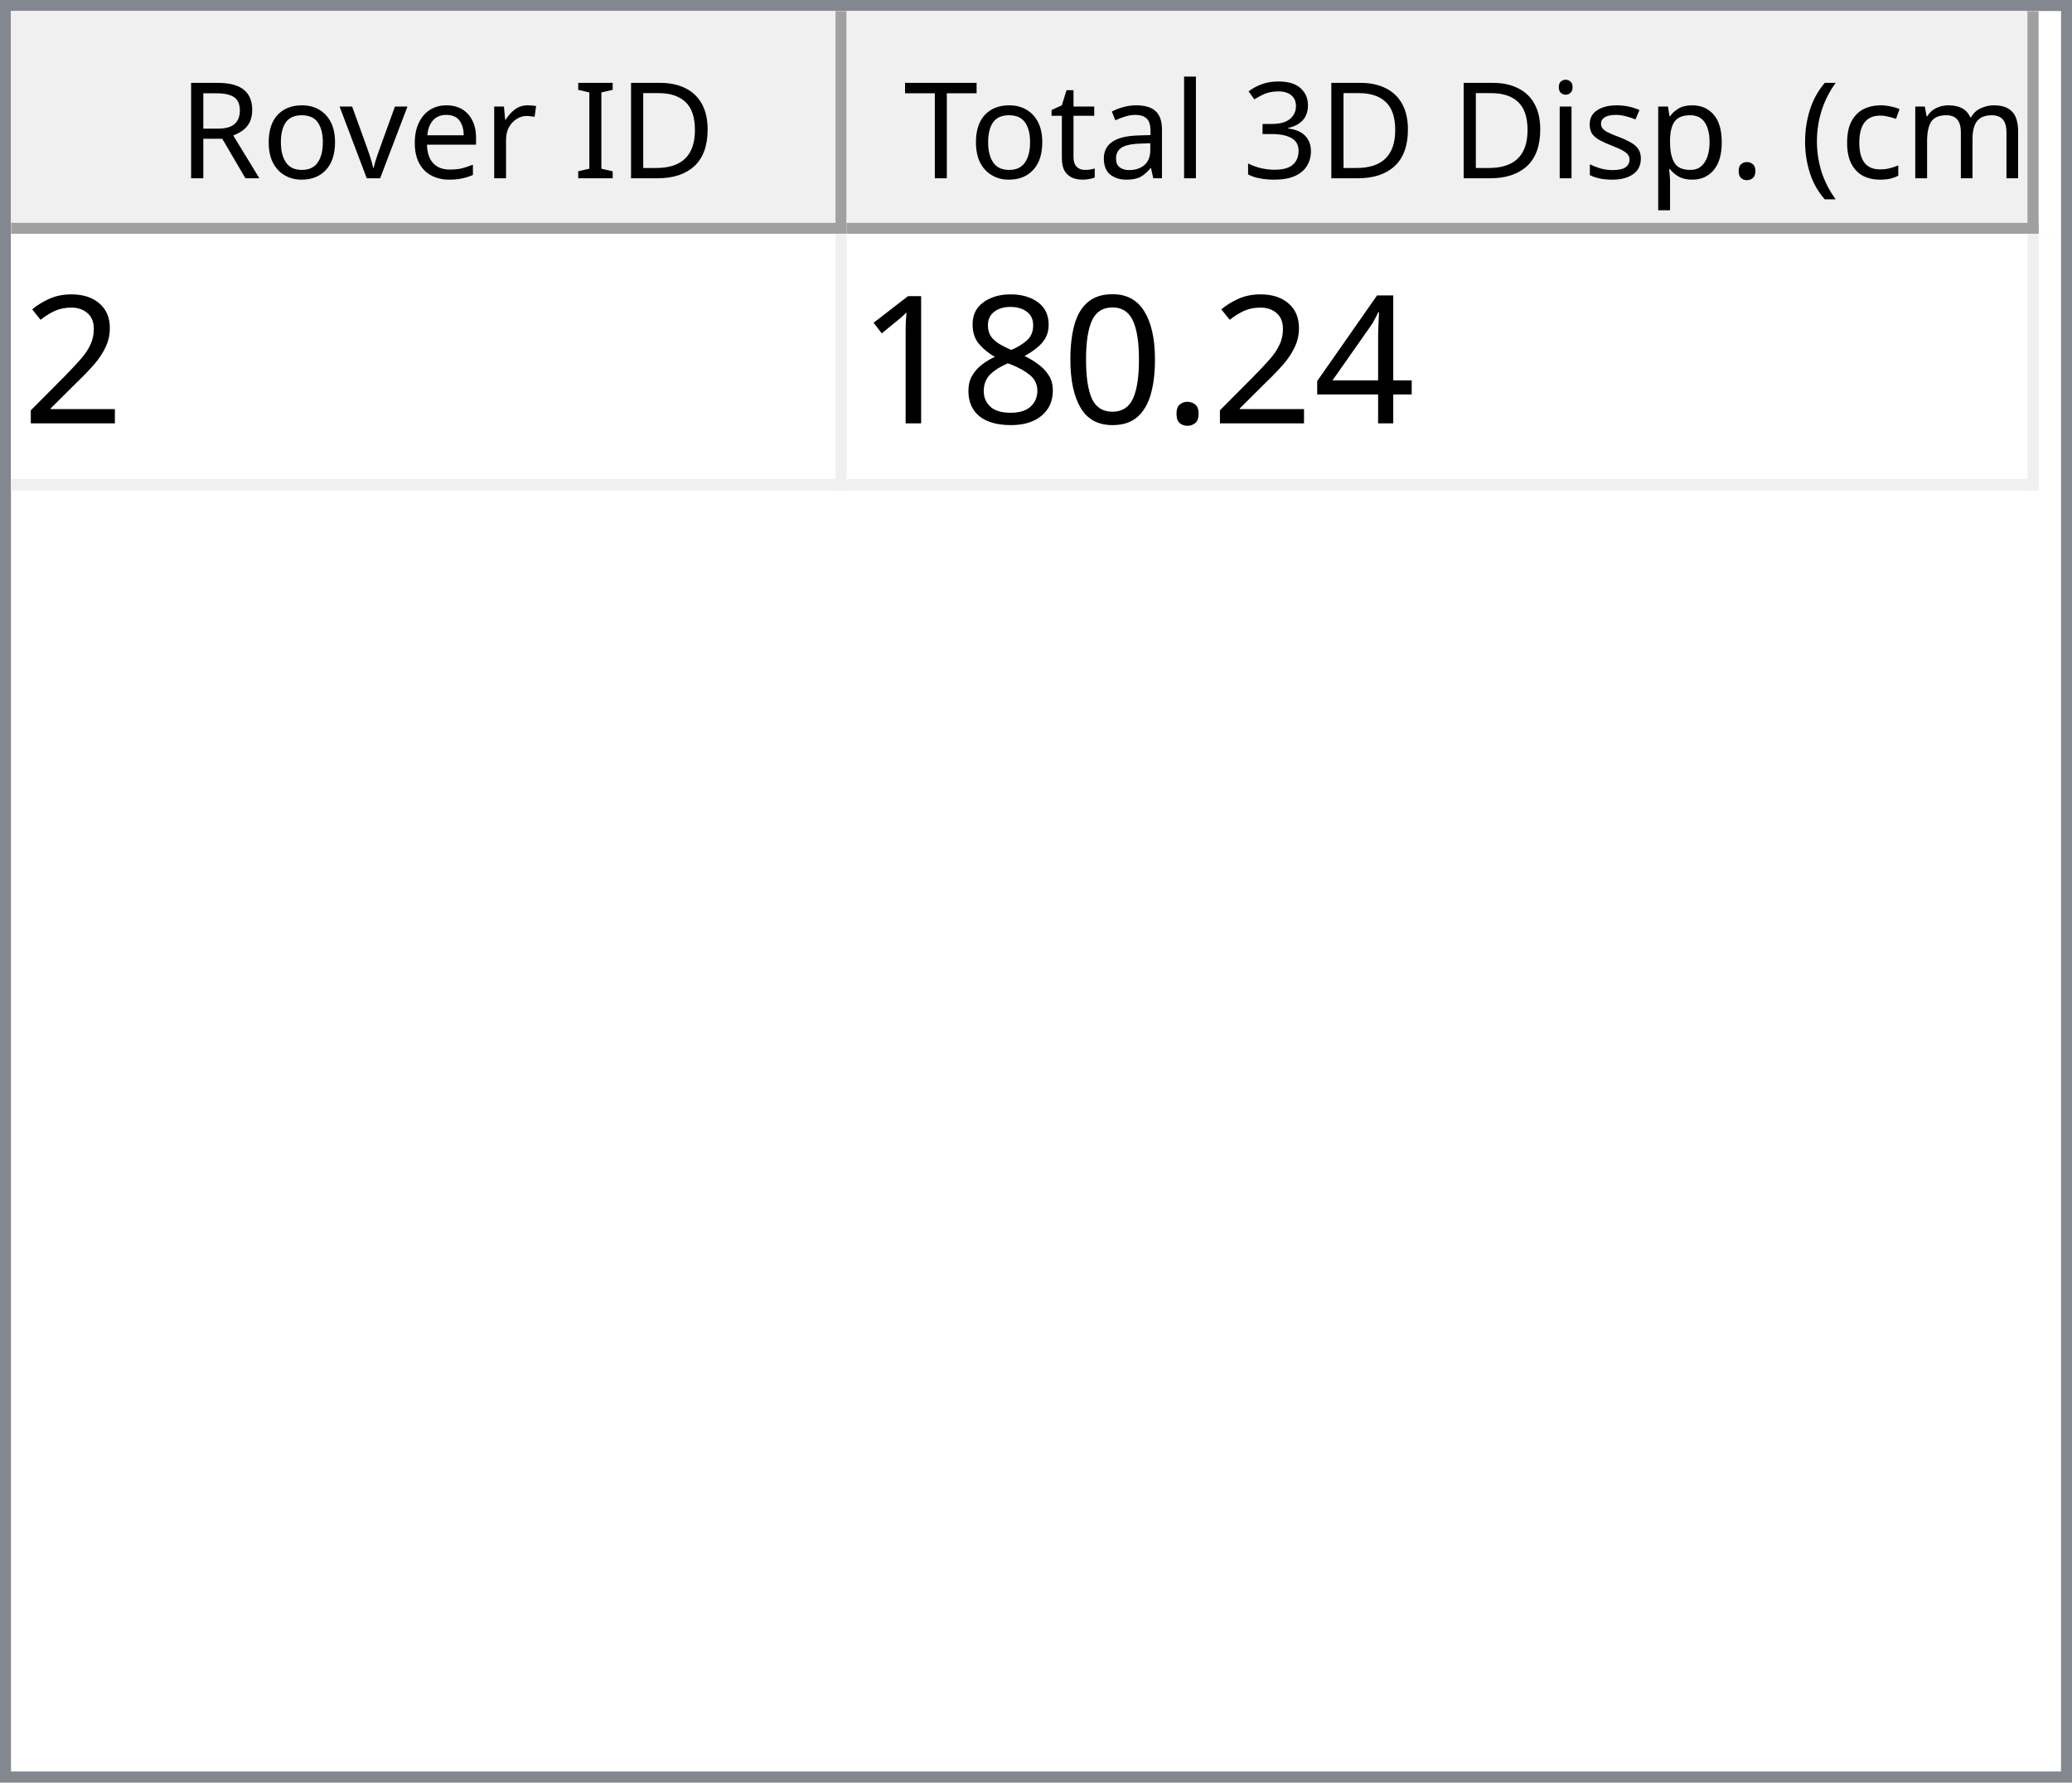
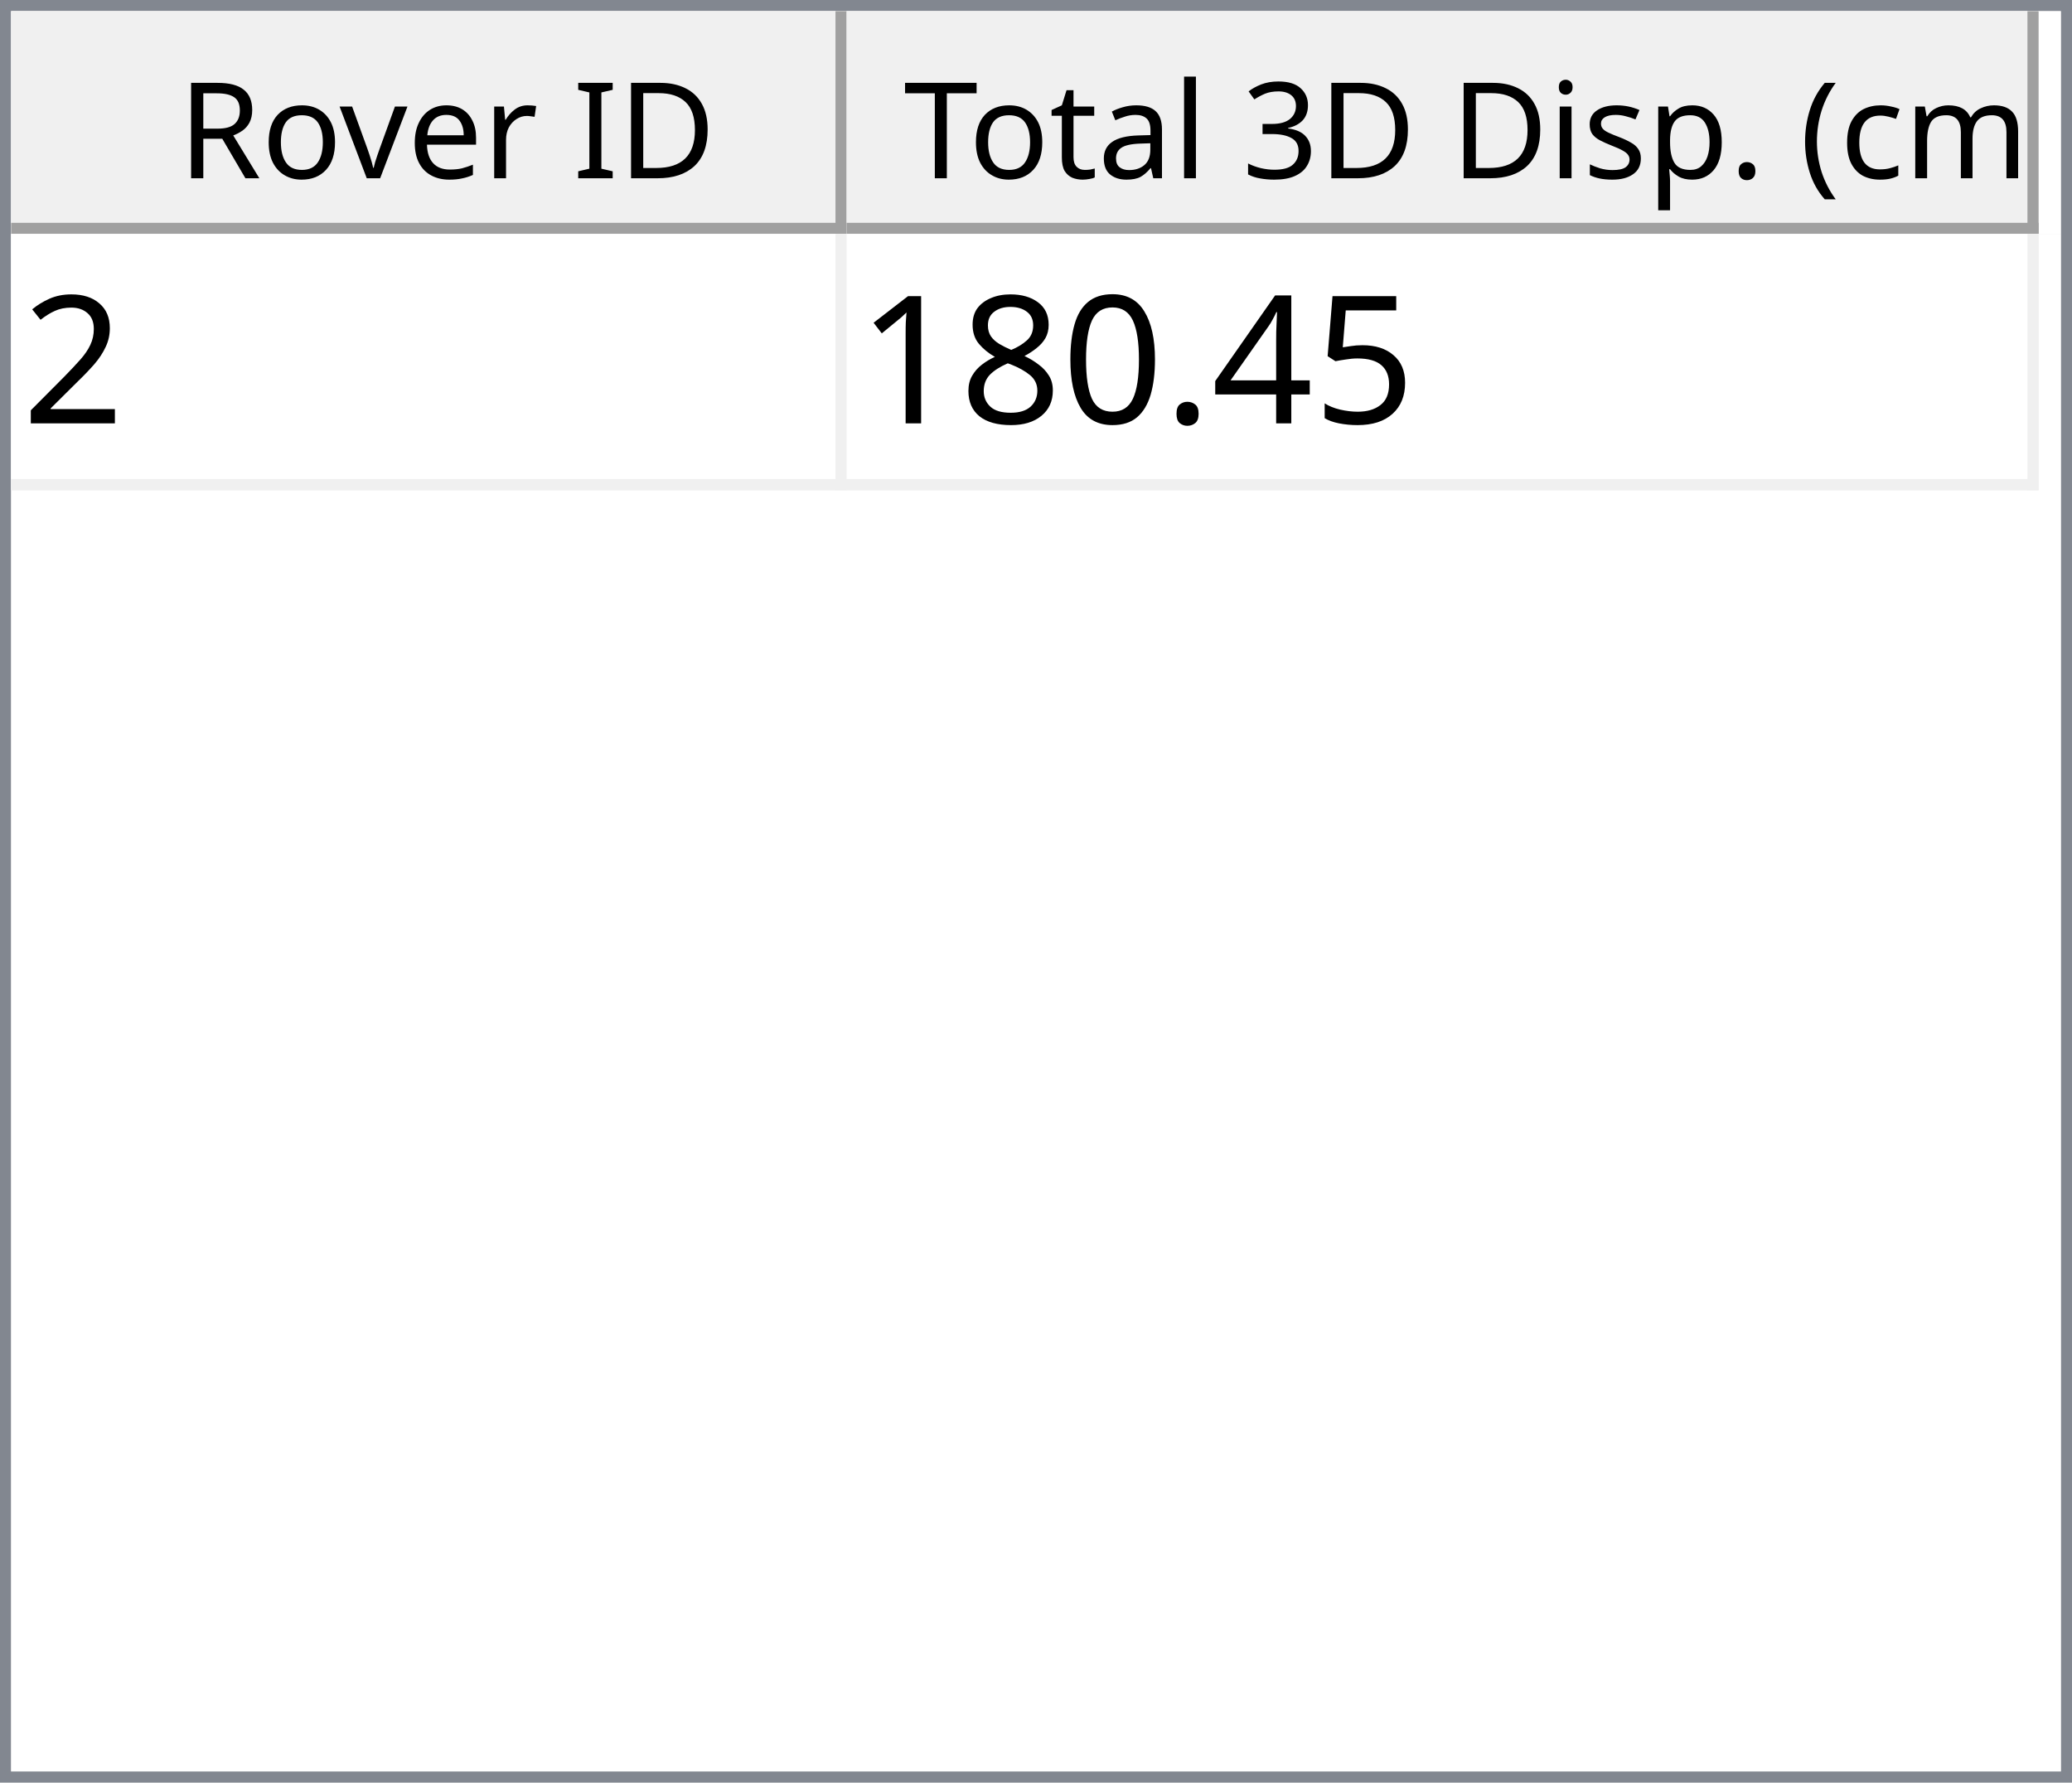
<svg xmlns="http://www.w3.org/2000/svg" style="fill-opacity:1; color-rendering:auto; color-interpolation:auto; text-rendering:auto; stroke:black; stroke-linecap:square; stroke-miterlimit:10; shape-rendering:auto; stroke-opacity:1; fill:black; stroke-dasharray:none; font-weight:normal; stroke-width:1; font-family:'Dialog'; font-style:normal; stroke-linejoin:miter; font-size:12px; stroke-dashoffset:0; image-rendering:auto;" width="186" height="160">
  <defs id="genericDefs" />
  <g>
    <defs id="defs1">
      <clipPath clipPathUnits="userSpaceOnUse" id="clipPath1">
        <path d="M0 0 L186 0 L186 160 L0 160 L0 0 Z" />
      </clipPath>
      <clipPath clipPathUnits="userSpaceOnUse" id="clipPath2">
        <path d="M0 0 L0 160 L186 160 L186 0 Z" />
      </clipPath>
      <clipPath clipPathUnits="userSpaceOnUse" id="clipPath3">
        <path d="M0 0 L0 20 L184 20 L184 0 Z" />
      </clipPath>
      <clipPath clipPathUnits="userSpaceOnUse" id="clipPath4">
        <path d="M0 0 L0 20 L75 20 L75 0 Z" />
      </clipPath>
      <clipPath clipPathUnits="userSpaceOnUse" id="clipPath5">
        <path d="M1 1 L1 19 L74 19 L74 1 Z" />
      </clipPath>
      <clipPath clipPathUnits="userSpaceOnUse" id="clipPath6">
        <path d="M0 0 L0 18 L73 18 L73 0 Z" />
      </clipPath>
      <clipPath clipPathUnits="userSpaceOnUse" id="clipPath7">
        <path d="M-0.5 -0.5 L-0.5 19.5 L74.5 19.5 L74.5 -0.5 Z" />
      </clipPath>
      <clipPath clipPathUnits="userSpaceOnUse" id="clipPath8">
        <path d="M0 0 L0 20 L107 20 L107 0 Z" />
      </clipPath>
      <clipPath clipPathUnits="userSpaceOnUse" id="clipPath9">
        <path d="M1 1 L1 19 L106 19 L106 1 Z" />
      </clipPath>
      <clipPath clipPathUnits="userSpaceOnUse" id="clipPath10">
        <path d="M0 0 L0 18 L105 18 L105 0 Z" />
      </clipPath>
      <clipPath clipPathUnits="userSpaceOnUse" id="clipPath11">
        <path d="M-0.5 -0.5 L-0.5 19.5 L106.5 19.5 L106.5 -0.5 Z" />
      </clipPath>
      <clipPath clipPathUnits="userSpaceOnUse" id="clipPath12">
        <path d="M0 0 L0 138 L184 138 L184 0 Z" />
      </clipPath>
      <clipPath clipPathUnits="userSpaceOnUse" id="clipPath13">
        <path d="M0 0 L0 23 L182 23 L182 0 Z" />
      </clipPath>
      <clipPath clipPathUnits="userSpaceOnUse" id="clipPath14">
        <path d="M-0.5 -0.5 L-0.5 22.5 L181.5 22.5 L181.5 -0.5 Z" />
      </clipPath>
      <clipPath clipPathUnits="userSpaceOnUse" id="clipPath15">
        <path d="M0 0 L0 22 L74 22 L74 0 Z" />
      </clipPath>
      <clipPath clipPathUnits="userSpaceOnUse" id="clipPath16">
        <path d="M0 0 L0 22 L106 22 L106 0 Z" />
      </clipPath>
      <font horiz-adv-x="64.551" id="font1">
        <font-face ascent="107.91" descent="25.098" units-per-em="100" style="font-style:normal; font-family:Segoe UI; font-weight:normal;" />
        <missing-glyph horiz-adv-x="64.551" d="M8.109 0 L8.109 68.266 L56.453 68.266 L56.453 0 L8.109 0 ZM15.328 7.234 L49.219 7.234 L49.219 61.031 L15.328 61.031 L15.328 7.234 Z" />
        <glyph unicode="D" horiz-adv-x="70.117" d="M9.188 0 L9.188 70.016 L28.516 70.016 Q65.531 70.016 65.531 35.891 Q65.531 19.672 55.25 9.836 Q44.969 0 27.734 0 L9.188 0 ZM17.391 62.594 L17.391 7.422 L27.828 7.422 Q41.609 7.422 49.273 14.797 Q56.938 22.172 56.938 35.688 Q56.938 62.594 28.328 62.594 L17.391 62.594 Z" />
        <glyph unicode="I" horiz-adv-x="26.611" d="M17.391 0 L9.188 0 L9.188 70.016 L17.391 70.016 L17.391 0 Z" />
        <glyph unicode=" " horiz-adv-x="27.393" d="" />
        <glyph unicode="r" horiz-adv-x="34.766" d="M34.188 41.891 Q32.078 43.5 28.125 43.5 Q23 43.5 19.555 38.672 Q16.109 33.844 16.109 25.484 L16.109 0 L8.109 0 L8.109 50 L16.109 50 L16.109 39.703 L16.312 39.703 Q18.016 44.969 21.531 47.922 Q25.047 50.875 29.391 50.875 Q32.516 50.875 34.188 50.203 L34.188 41.891 Z" />
        <glyph unicode="e" horiz-adv-x="52.295" d="M48.297 23 L12.984 23 Q13.188 14.656 17.484 10.109 Q21.781 5.562 29.297 5.562 Q37.75 5.562 44.828 11.141 L44.828 3.609 Q38.234 -1.172 27.391 -1.172 Q16.797 -1.172 10.742 5.641 Q4.688 12.453 4.688 24.812 Q4.688 36.469 11.305 43.82 Q17.922 51.172 27.734 51.172 Q37.547 51.172 42.922 44.828 Q48.297 38.484 48.297 27.203 L48.297 23 ZM40.094 29.781 Q40.047 36.719 36.75 40.578 Q33.453 44.438 27.594 44.438 Q21.922 44.438 17.969 40.383 Q14.016 36.328 13.094 29.781 L40.094 29.781 Z" />
        <glyph unicode="v" horiz-adv-x="47.9" d="M47.406 50 L27.484 0 L19.625 0 L0.688 50 L9.469 50 L22.172 13.672 Q23.578 9.672 23.922 6.688 L24.125 6.688 Q24.609 10.453 25.688 13.484 L38.969 50 L47.406 50 Z" />
        <glyph unicode="o" horiz-adv-x="58.594" d="M29 -1.172 Q17.922 -1.172 11.305 5.836 Q4.688 12.844 4.688 24.422 Q4.688 37.016 11.57 44.094 Q18.453 51.172 30.172 51.172 Q41.359 51.172 47.633 44.289 Q53.906 37.406 53.906 25.203 Q53.906 13.234 47.141 6.031 Q40.375 -1.172 29 -1.172 ZM29.594 44.438 Q21.875 44.438 17.383 39.188 Q12.891 33.938 12.891 24.703 Q12.891 15.828 17.43 10.695 Q21.969 5.562 29.594 5.562 Q37.359 5.562 41.531 10.594 Q45.703 15.625 45.703 24.906 Q45.703 34.281 41.531 39.359 Q37.359 44.438 29.594 44.438 Z" />
        <glyph unicode="R" horiz-adv-x="59.814" d="M59.375 0 L49.609 0 L37.891 19.625 Q36.281 22.359 34.766 24.289 Q33.25 26.219 31.664 27.438 Q30.078 28.656 28.25 29.219 Q26.422 29.781 24.125 29.781 L17.391 29.781 L17.391 0 L9.188 0 L9.188 70.016 L30.078 70.016 Q34.672 70.016 38.555 68.867 Q42.438 67.719 45.289 65.375 Q48.141 63.031 49.758 59.547 Q51.375 56.062 51.375 51.375 Q51.375 47.703 50.273 44.656 Q49.172 41.609 47.148 39.211 Q45.125 36.812 42.266 35.133 Q39.406 33.453 35.844 32.516 L35.844 32.328 Q37.594 31.547 38.891 30.547 Q40.188 29.547 41.359 28.18 Q42.531 26.812 43.68 25.078 Q44.828 23.344 46.234 21.047 L59.375 0 ZM17.391 62.594 L17.391 37.203 L28.516 37.203 Q31.594 37.203 34.203 38.133 Q36.812 39.062 38.719 40.797 Q40.625 42.531 41.703 45.047 Q42.781 47.562 42.781 50.688 Q42.781 56.297 39.141 59.445 Q35.5 62.594 28.609 62.594 L17.391 62.594 Z" />
        <glyph unicode=")" horiz-adv-x="30.176" d="M8.297 -15.922 L1.172 -15.922 Q16.406 2.344 16.406 26.812 Q16.406 51.469 1.078 70.016 L8.297 70.016 Q23.531 52.156 23.531 26.703 Q23.531 1.375 8.297 -15.922 Z" />
        <glyph unicode="m" horiz-adv-x="86.133" d="M79.109 0 L71.094 0 L71.094 28.719 Q71.094 37.016 68.531 40.727 Q65.969 44.438 59.906 44.438 Q54.781 44.438 51.195 39.75 Q47.609 35.062 47.609 28.516 L47.609 0 L39.594 0 L39.594 29.688 Q39.594 44.438 28.219 44.438 Q22.953 44.438 19.531 40.016 Q16.109 35.594 16.109 28.516 L16.109 0 L8.109 0 L8.109 50 L16.109 50 L16.109 42.094 L16.312 42.094 Q21.625 51.172 31.844 51.172 Q36.969 51.172 40.773 48.312 Q44.578 45.453 46 40.828 Q51.562 51.172 62.594 51.172 Q79.109 51.172 79.109 30.812 L79.109 0 Z" />
        <glyph unicode="c" horiz-adv-x="46.191" d="M42.188 2.297 Q36.422 -1.172 28.516 -1.172 Q17.828 -1.172 11.258 5.789 Q4.688 12.75 4.688 23.828 Q4.688 36.188 11.766 43.68 Q18.844 51.172 30.672 51.172 Q37.25 51.172 42.281 48.734 L42.281 40.531 Q36.719 44.438 30.375 44.438 Q22.703 44.438 17.797 38.945 Q12.891 33.453 12.891 24.516 Q12.891 15.719 17.508 10.641 Q22.125 5.562 29.891 5.562 Q36.422 5.562 42.188 9.906 L42.188 2.297 Z" />
        <glyph unicode="(" horiz-adv-x="30.176" d="M29.109 -15.922 L21.969 -15.922 Q6.844 1.375 6.844 26.703 Q6.844 52.156 21.969 70.016 L29.203 70.016 Q13.875 51.469 13.875 26.812 Q13.875 2.344 29.109 -15.922 Z" />
        <glyph unicode="." horiz-adv-x="21.68" d="M10.891 -1.078 Q8.641 -1.078 7.055 0.539 Q5.469 2.156 5.469 4.391 Q5.469 6.641 7.055 8.273 Q8.641 9.906 10.891 9.906 Q13.188 9.906 14.797 8.273 Q16.406 6.641 16.406 4.391 Q16.406 2.156 14.797 0.539 Q13.188 -1.078 10.891 -1.078 Z" />
        <glyph unicode="p" horiz-adv-x="58.789" d="M16.312 7.234 L16.109 7.234 L16.109 -23 L8.109 -23 L8.109 50 L16.109 50 L16.109 41.219 L16.312 41.219 Q22.219 51.172 33.594 51.172 Q43.266 51.172 48.688 44.461 Q54.109 37.75 54.109 26.469 Q54.109 13.922 48 6.375 Q41.891 -1.172 31.297 -1.172 Q21.578 -1.172 16.312 7.234 ZM16.109 27.391 L16.109 20.406 Q16.109 14.203 20.141 9.883 Q24.172 5.562 30.375 5.562 Q37.641 5.562 41.773 11.133 Q45.906 16.703 45.906 26.609 Q45.906 34.969 42.047 39.703 Q38.188 44.438 31.594 44.438 Q24.609 44.438 20.359 39.578 Q16.109 34.719 16.109 27.391 Z" />
        <glyph unicode="s" horiz-adv-x="42.432" d="M5.078 1.812 L5.078 10.406 Q11.625 5.562 19.484 5.562 Q30.031 5.562 30.031 12.594 Q30.031 14.594 29.125 15.992 Q28.219 17.391 26.68 18.461 Q25.141 19.531 23.07 20.383 Q21 21.234 18.609 22.172 Q15.281 23.484 12.766 24.828 Q10.25 26.172 8.57 27.859 Q6.891 29.547 6.031 31.695 Q5.172 33.844 5.172 36.719 Q5.172 40.234 6.789 42.945 Q8.406 45.656 11.086 47.484 Q13.766 49.312 17.211 50.242 Q20.656 51.172 24.312 51.172 Q30.812 51.172 35.938 48.922 L35.938 40.828 Q30.422 44.438 23.25 44.438 Q21 44.438 19.195 43.922 Q17.391 43.406 16.094 42.477 Q14.797 41.547 14.086 40.258 Q13.375 38.969 13.375 37.406 Q13.375 35.453 14.086 34.133 Q14.797 32.812 16.164 31.789 Q17.531 30.766 19.484 29.938 Q21.438 29.109 23.922 28.125 Q27.25 26.859 29.883 25.516 Q32.516 24.172 34.375 22.484 Q36.234 20.797 37.234 18.602 Q38.234 16.406 38.234 13.375 Q38.234 9.672 36.602 6.938 Q34.969 4.203 32.234 2.398 Q29.5 0.594 25.93 -0.289 Q22.359 -1.172 18.453 -1.172 Q10.75 -1.172 5.078 1.812 Z" />
        <glyph unicode="i" horiz-adv-x="24.219" d="M12.203 62.703 Q10.062 62.703 8.547 64.164 Q7.031 65.625 7.031 67.875 Q7.031 70.125 8.547 71.609 Q10.062 73.094 12.203 73.094 Q14.406 73.094 15.945 71.609 Q17.484 70.125 17.484 67.875 Q17.484 65.719 15.945 64.211 Q14.406 62.703 12.203 62.703 ZM16.109 0 L8.109 0 L8.109 50 L16.109 50 L16.109 0 Z" />
        <glyph unicode="3" horiz-adv-x="53.906" d="M46.531 19.828 Q46.531 15.094 44.75 11.211 Q42.969 7.328 39.719 4.57 Q36.469 1.812 31.93 0.297 Q27.391 -1.219 21.922 -1.219 Q11.922 -1.219 6 2.594 L6 11.188 Q13.094 5.609 22.219 5.609 Q25.875 5.609 28.828 6.539 Q31.781 7.469 33.906 9.227 Q36.031 10.984 37.18 13.477 Q38.328 15.969 38.328 19.094 Q38.328 32.812 18.797 32.812 L12.984 32.812 L12.984 39.594 L18.5 39.594 Q35.797 39.594 35.797 52.484 Q35.797 64.406 22.609 64.406 Q15.188 64.406 8.688 59.422 L8.688 67.188 Q15.375 71.188 24.609 71.188 Q29 71.188 32.57 69.969 Q36.141 68.75 38.68 66.555 Q41.219 64.359 42.609 61.281 Q44 58.203 44 54.5 Q44 40.672 30.031 36.719 L30.031 36.531 Q33.594 36.141 36.625 34.797 Q39.656 33.453 41.852 31.305 Q44.047 29.156 45.289 26.25 Q46.531 23.344 46.531 19.828 Z" />
        <glyph unicode="l" horiz-adv-x="24.219" d="M16.109 0 L8.109 0 L8.109 74.031 L16.109 74.031 L16.109 0 Z" />
        <glyph unicode="a" horiz-adv-x="50.879" d="M43.891 0 L35.891 0 L35.891 7.812 L35.688 7.812 Q30.469 -1.172 20.312 -1.172 Q12.844 -1.172 8.617 2.781 Q4.391 6.734 4.391 13.281 Q4.391 27.297 20.906 29.594 L35.891 31.688 Q35.891 44.438 25.594 44.438 Q16.547 44.438 9.281 38.281 L9.281 46.484 Q16.656 51.172 26.266 51.172 Q43.891 51.172 43.891 32.516 L43.891 0 ZM35.891 25.297 L23.828 23.641 Q18.266 22.859 15.43 20.875 Q12.594 18.891 12.594 13.875 Q12.594 10.203 15.211 7.883 Q17.828 5.562 22.172 5.562 Q28.125 5.562 32.008 9.742 Q35.891 13.922 35.891 20.312 L35.891 25.297 Z" />
        <glyph unicode="t" horiz-adv-x="33.887" d="M31.297 0.484 Q28.469 -1.078 23.828 -1.078 Q10.688 -1.078 10.688 13.578 L10.688 43.172 L2.094 43.172 L2.094 50 L10.688 50 L10.688 62.203 L18.703 64.797 L18.703 50 L31.297 50 L31.297 43.172 L18.703 43.172 L18.703 14.984 Q18.703 9.969 20.414 7.82 Q22.125 5.672 26.078 5.672 Q29.109 5.672 31.297 7.328 L31.297 0.484 Z" />
        <glyph unicode="T" horiz-adv-x="52.393" d="M50.594 62.594 L30.375 62.594 L30.375 0 L22.172 0 L22.172 62.594 L2 62.594 L2 70.016 L50.594 70.016 L50.594 62.594 Z" />
      </font>
      <font horiz-adv-x="75.0" id="font2">
        <font-face ascent="100.537" descent="21.973" units-per-em="100" style="font-style:normal; font-family:sans-serif; font-weight:normal;" />
        <missing-glyph horiz-adv-x="75.0" d="M12.5 0 L12.5 62.5 L62.5 62.5 L62.5 0 L12.5 0 ZM14.062 1.562 L60.938 1.562 L60.938 60.938 L14.062 60.938 L14.062 1.562 Z" />
        <glyph unicode="2" horiz-adv-x="55.615" d="M50.344 8.453 L50.344 0 L3.031 0 Q2.938 3.172 4.047 6.109 Q5.859 10.938 9.836 15.625 Q13.812 20.312 21.344 26.469 Q33.016 36.031 37.117 41.625 Q41.219 47.219 41.219 52.203 Q41.219 57.422 37.477 61.008 Q33.734 64.594 27.734 64.594 Q21.391 64.594 17.578 60.789 Q13.766 56.984 13.719 50.25 L4.688 51.172 Q5.609 61.281 11.664 66.578 Q17.719 71.875 27.938 71.875 Q38.234 71.875 44.242 66.164 Q50.25 60.453 50.25 52 Q50.25 47.703 48.492 43.555 Q46.734 39.406 42.656 34.812 Q38.578 30.219 29.109 22.219 Q21.188 15.578 18.945 13.211 Q16.703 10.844 15.234 8.453 L50.344 8.453 Z" />
+         <glyph unicode="5" horiz-adv-x="55.615" d="M4.156 18.75 L13.375 19.531 Q14.406 12.797 18.141 9.398 Q21.875 6 27.156 6 Q33.5 6 37.891 10.789 Q42.281 15.578 42.281 23.484 Q42.281 31 38.062 35.352 Q33.844 39.703 27 39.703 Q22.75 39.703 19.336 37.773 Q15.922 35.844 13.969 32.766 L5.719 33.844 L12.641 70.609 L48.25 70.609 L48.25 62.203 L19.672 62.203 L15.828 42.969 Q22.266 47.469 29.344 47.469 Q38.719 47.469 45.164 40.969 Q51.609 34.469 51.609 24.266 Q51.609 14.547 45.953 7.469 Q39.062 -1.219 27.156 -1.219 Q17.391 -1.219 11.211 4.25 Q5.031 9.719 4.156 18.75 Z" />
        <glyph unicode="4" horiz-adv-x="55.615" d="M32.328 0 L32.328 17.141 L1.266 17.141 L1.266 25.203 L33.938 71.578 L41.109 71.578 L41.109 25.203 L50.781 25.203 L50.781 17.141 L41.109 17.141 L41.109 0 L32.328 0 ZM32.328 25.203 L32.328 57.469 L9.906 25.203 L32.328 25.203 Z" />
        <glyph unicode="." horiz-adv-x="27.783" d="M9.078 0 L9.078 10.016 L19.094 10.016 L19.094 0 L9.078 0 Z" />
        <glyph unicode="0" horiz-adv-x="55.615" d="M4.156 35.297 Q4.156 48 6.766 55.742 Q9.375 63.484 14.523 67.68 Q19.672 71.875 27.484 71.875 Q33.25 71.875 37.594 69.555 Q41.938 67.234 44.773 62.867 Q47.609 58.5 49.219 52.227 Q50.828 45.953 50.828 35.297 Q50.828 22.703 48.242 14.969 Q45.656 7.234 40.508 3.008 Q35.359 -1.219 27.484 -1.219 Q17.141 -1.219 11.234 6.203 Q4.156 15.141 4.156 35.297 ZM13.188 35.297 Q13.188 17.672 17.312 11.836 Q21.438 6 27.484 6 Q33.547 6 37.672 11.859 Q41.797 17.719 41.797 35.297 Q41.797 52.984 37.672 58.789 Q33.547 64.594 27.391 64.594 Q21.344 64.594 17.719 59.469 Q13.188 52.938 13.188 35.297 Z" />
        <glyph unicode="8" horiz-adv-x="55.615" d="M17.672 38.812 Q12.203 40.828 9.57 44.539 Q6.938 48.25 6.938 53.422 Q6.938 61.234 12.555 66.555 Q18.172 71.875 27.484 71.875 Q36.859 71.875 42.578 66.43 Q48.297 60.984 48.297 53.172 Q48.297 48.188 45.68 44.508 Q43.062 40.828 37.75 38.812 Q44.344 36.672 47.781 31.883 Q51.219 27.094 51.219 20.453 Q51.219 11.281 44.727 5.031 Q38.234 -1.219 27.641 -1.219 Q17.047 -1.219 10.547 5.055 Q4.047 11.328 4.047 20.703 Q4.047 27.688 7.594 32.398 Q11.141 37.109 17.672 38.812 ZM15.922 53.719 Q15.922 48.641 19.195 45.414 Q22.469 42.188 27.688 42.188 Q32.766 42.188 36.016 45.383 Q39.266 48.578 39.266 53.219 Q39.266 58.062 35.914 61.359 Q32.562 64.656 27.594 64.656 Q22.562 64.656 19.242 61.43 Q15.922 58.203 15.922 53.719 ZM13.094 20.656 Q13.094 16.891 14.875 13.375 Q16.656 9.859 20.172 7.93 Q23.688 6 27.734 6 Q34.031 6 38.133 10.055 Q42.234 14.109 42.234 20.359 Q42.234 26.703 38.016 30.859 Q33.797 35.016 27.438 35.016 Q21.234 35.016 17.164 30.914 Q13.094 26.812 13.094 20.656 Z" />
        <glyph unicode="1" horiz-adv-x="55.615" d="M37.25 0 L28.469 0 L28.469 56 Q25.297 52.984 20.141 49.953 Q14.984 46.922 10.891 45.406 L10.891 53.906 Q18.266 57.375 23.781 62.305 Q29.297 67.234 31.594 71.875 L37.25 71.875 L37.25 0 Z" />
      </font>
    </defs>
    <g style="fill:white; stroke:white;">
      <rect x="0" y="0" width="186" style="clip-path:url(#clipPath1); stroke:none;" height="160" />
    </g>
    <g style="fill:white; text-rendering:optimizeSpeed; color-rendering:optimizeSpeed; image-rendering:optimizeSpeed; shape-rendering:crispEdges; stroke:white; color-interpolation:sRGB;">
      <rect x="0" width="186" height="160" y="0" style="stroke:none;" />
      <path style="stroke:none;" d="M0 160 L186 160 L186 0 L0 0 Z" />
    </g>
    <g style="fill:rgb(240,240,240); font-family:'Segoe UI'; stroke:rgb(240,240,240);">
      <rect x="0" y="0" width="186" style="clip-path:url(#clipPath2); stroke:none;" height="160" />
    </g>
    <g style="fill:rgb(130,135,144); font-family:'Segoe UI'; stroke:rgb(130,135,144);">
      <path d="M0 0 L186 0 L186 160 L0 160 L0 0 ZM1 1 L185 1 L185 159 L1 159 L1 1 Z" style="fill-rule:evenodd; clip-path:url(#clipPath2); stroke:none;" />
    </g>
    <g style="fill:white; font-family:'Segoe UI'; stroke:white;" transform="translate(1,1)">
      <rect x="0" y="0" width="184" style="clip-path:url(#clipPath3); stroke:none;" height="20" />
    </g>
    <g style="fill:rgb(240,240,240); font-family:'Segoe UI'; stroke:rgb(240,240,240);" transform="translate(1,1)">
      <rect x="0" y="0" width="75" style="clip-path:url(#clipPath4); stroke:none;" height="20" />
    </g>
    <g style="font-family:'Segoe UI';" transform="translate(2,2)">
      <text x="14" xml:space="preserve" y="14" style="clip-path:url(#clipPath6); stroke:none;">Rover ID</text>
    </g>
    <g style="fill:rgb(160,160,160); font-family:'Segoe UI'; stroke:rgb(160,160,160); stroke-linejoin:bevel;" transform="translate(1.5,1.5)">
      <line x1="74" x2="74" y1="0" style="fill:none; clip-path:url(#clipPath7);" y2="19" />
    </g>
    <g style="fill:rgb(160,160,160); font-family:'Segoe UI'; stroke:rgb(160,160,160); stroke-linejoin:bevel;" transform="matrix(1,0,0,1,1,1) translate(0.5,0.5)">
      <line x1="0" x2="74" y1="19" style="fill:none; clip-path:url(#clipPath7);" y2="19" />
    </g>
    <g style="fill:rgb(240,240,240); font-family:'Segoe UI'; stroke:rgb(240,240,240);" transform="translate(76,1)">
      <rect x="0" y="0" width="107" style="clip-path:url(#clipPath8); stroke:none;" height="20" />
    </g>
    <g style="font-family:'Segoe UI';" transform="translate(77,2)">
      <text x="1" xml:space="preserve" y="14" style="clip-path:url(#clipPath10); stroke:none;"> Total 3D Disp. (cm)</text>
    </g>
    <g style="fill:rgb(160,160,160); font-family:'Segoe UI'; stroke:rgb(160,160,160); stroke-linejoin:bevel;" transform="translate(76.5,1.5)">
      <line x1="106" x2="106" y1="0" style="fill:none; clip-path:url(#clipPath11);" y2="19" />
    </g>
    <g style="fill:rgb(160,160,160); font-family:'Segoe UI'; stroke:rgb(160,160,160); stroke-linejoin:bevel;" transform="matrix(1,0,0,1,76,1) translate(0.5,0.5)">
      <line x1="0" x2="106" y1="19" style="fill:none; clip-path:url(#clipPath11);" y2="19" />
    </g>
    <g style="fill:white; font-family:'Segoe UI'; stroke:white;" transform="translate(1,21)">
      <rect x="0" y="0" width="184" style="clip-path:url(#clipPath12); stroke:none;" height="138" />
    </g>
    <g style="fill:rgb(240,240,240); font-size:16px; font-family:sans-serif; stroke:rgb(240,240,240);" transform="translate(1,21)">
      <rect x="0" y="0" width="182" style="clip-path:url(#clipPath13); stroke:none;" height="23" />
      <line transform="translate(0.5,0.5)" x1="0" x2="181" y1="22" style="clip-path:url(#clipPath14); fill:none; stroke-linejoin:bevel;" y2="22" />
    </g>
    <g transform="matrix(1,0,0,1,1,21) translate(0.5,0.5)" style="fill:rgb(240,240,240); font-size:16px; font-family:sans-serif; stroke:rgb(240,240,240); stroke-linejoin:bevel;">
      <line x1="74" x2="74" y1="0" style="fill:none; clip-path:url(#clipPath14);" y2="22" />
    </g>
    <g transform="matrix(1,0,0,1,1,21) translate(0.5,0.5)" style="fill:rgb(240,240,240); font-size:16px; font-family:sans-serif; stroke:rgb(240,240,240); stroke-linejoin:bevel;">
      <line x1="181" x2="181" y1="0" style="fill:none; clip-path:url(#clipPath14);" y2="22" />
    </g>
    <g style="fill:white; font-size:16px; font-family:sans-serif; stroke:white;" transform="matrix(1,0,0,1,1,21)">
      <rect x="0" y="0" width="74" style="clip-path:url(#clipPath15); stroke:none;" height="22" />
      <text x="1" y="17" style="fill:black; clip-path:url(#clipPath15); stroke:none;" xml:space="preserve">2</text>
    </g>
    <g style="fill:white; font-size:16px; font-family:sans-serif; stroke:white;" transform="matrix(1,0,0,1,1,21) translate(75,0)">
      <rect x="0" y="0" width="106" style="clip-path:url(#clipPath16); stroke:none;" height="22" />
-       <text x="1" y="17" style="fill:black; clip-path:url(#clipPath16); stroke:none;" xml:space="preserve">180.24</text>
+       <text x="1" y="17" style="fill:black; clip-path:url(#clipPath16); stroke:none;" xml:space="preserve">180.45</text>
    </g>
  </g>
</svg>
